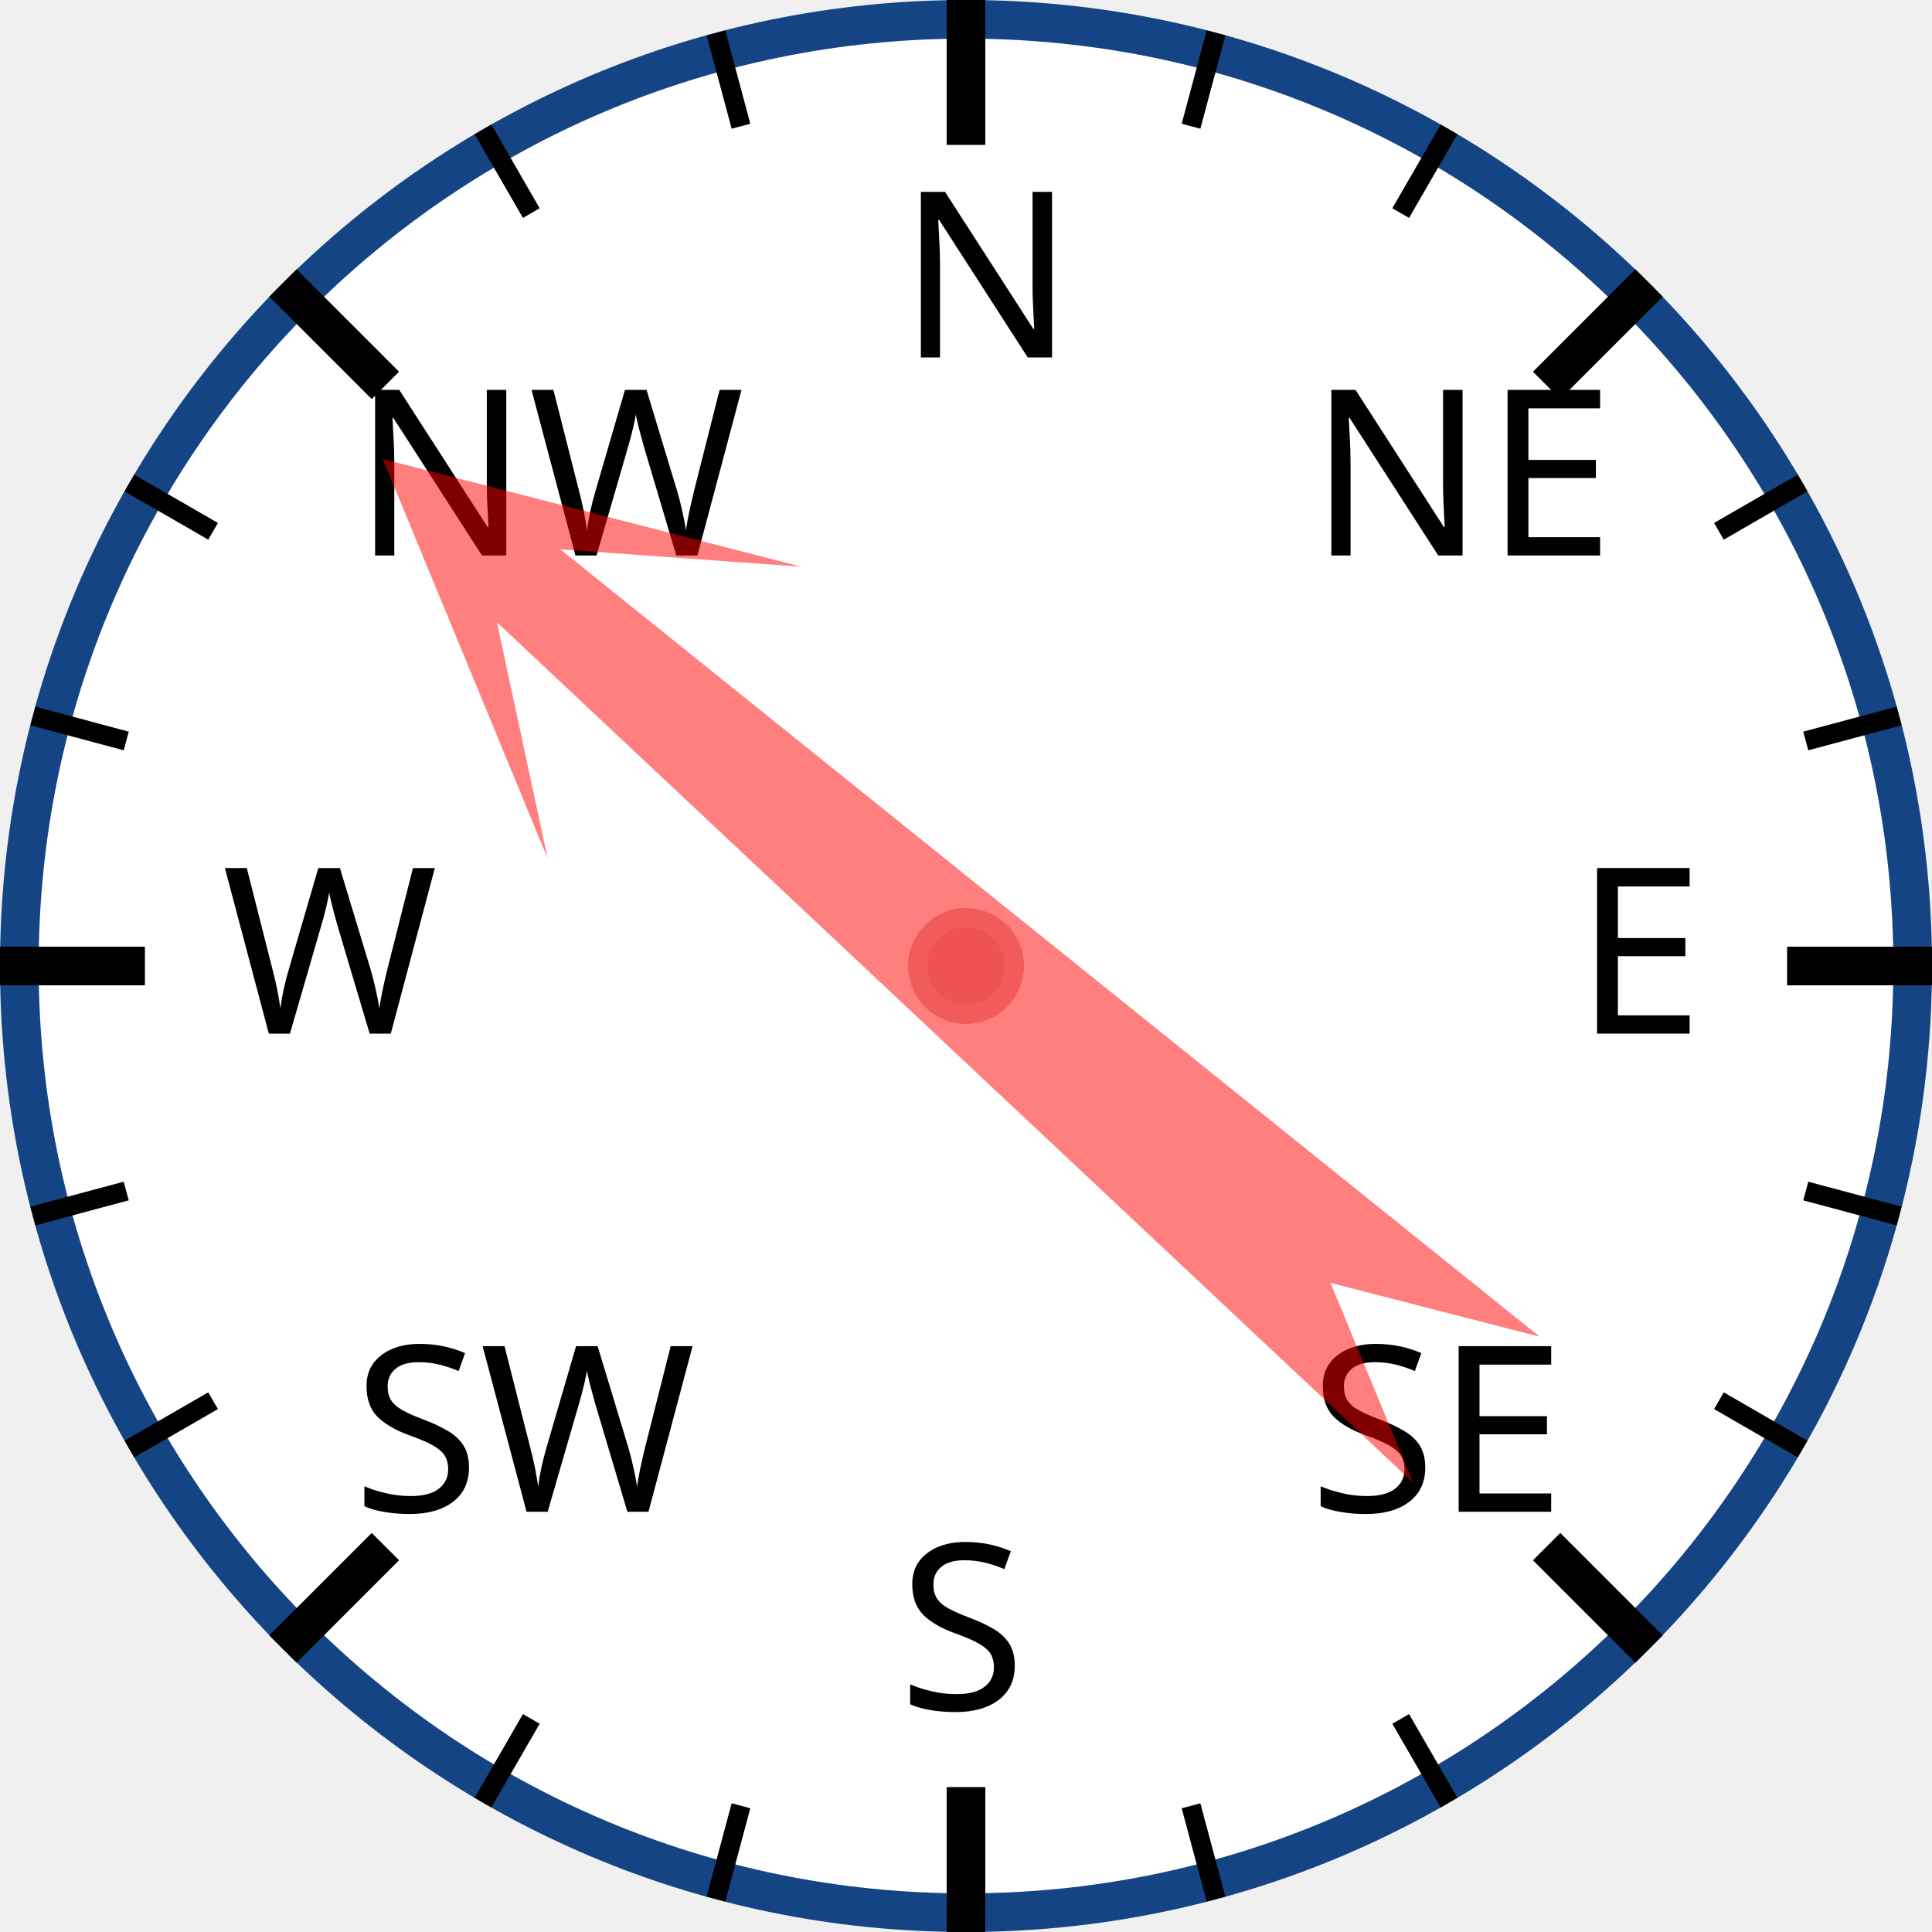
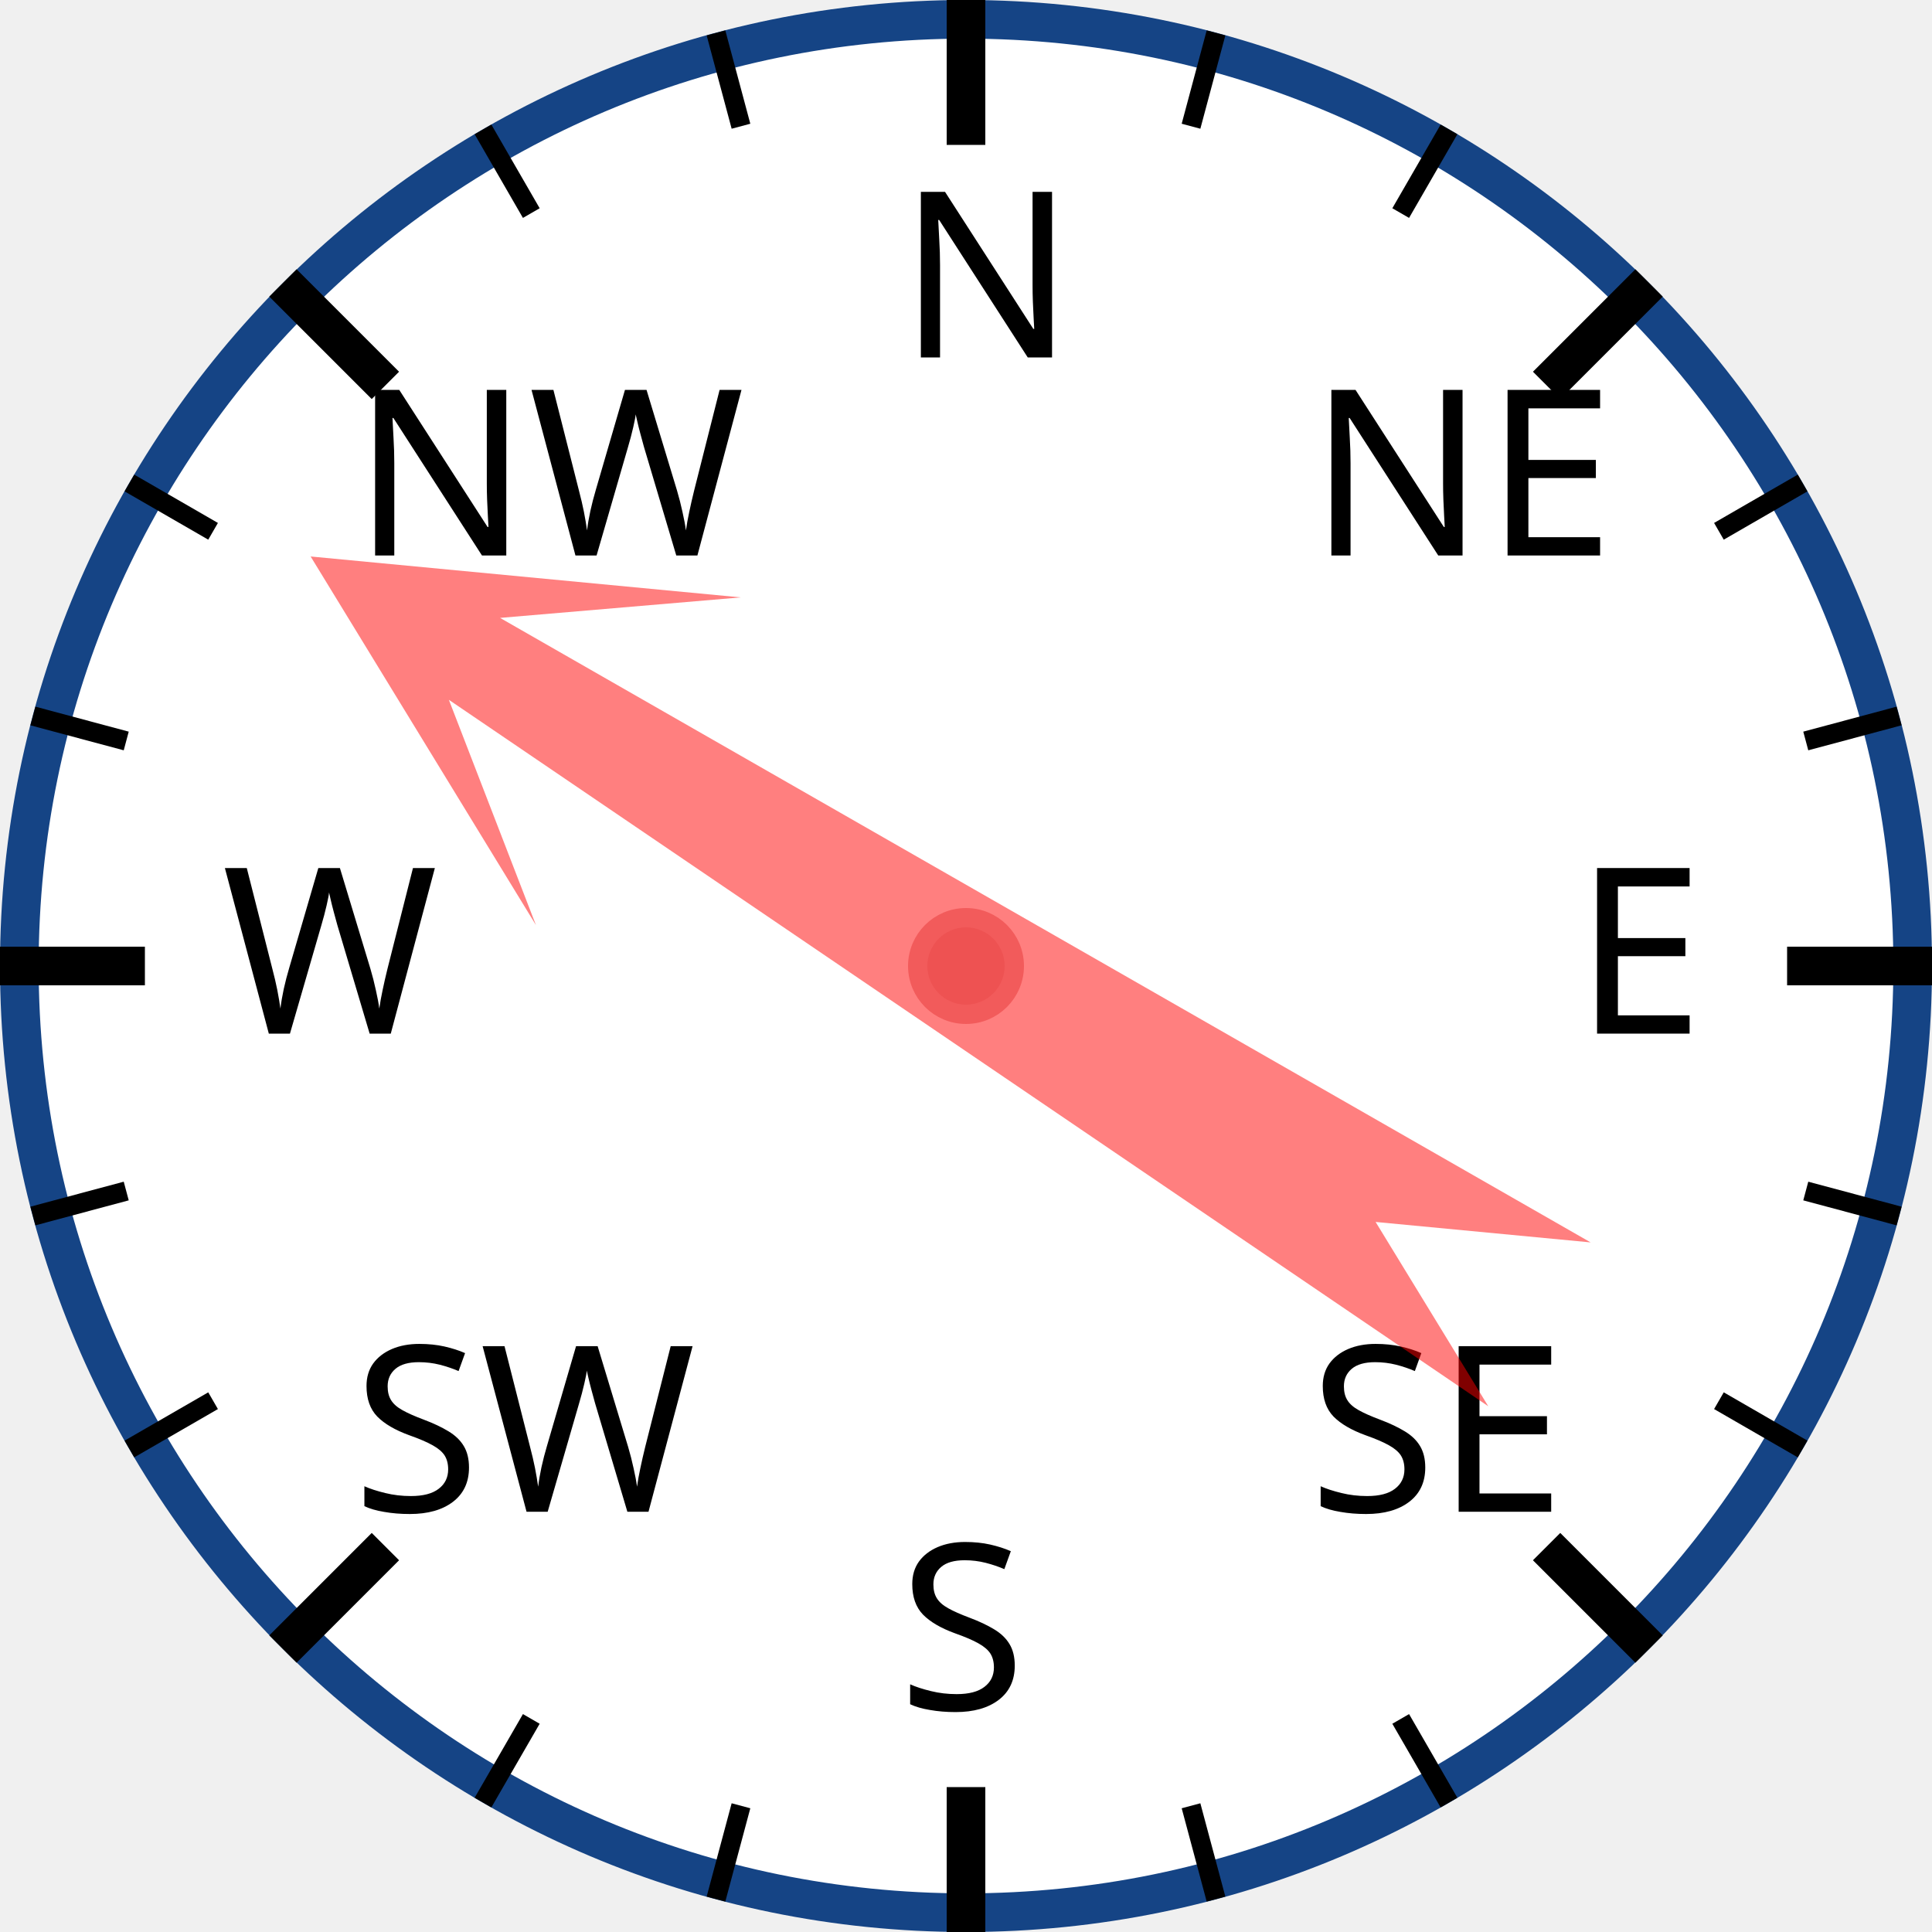
<svg xmlns="http://www.w3.org/2000/svg" width="120px" height="120px" viewBox="0 0 200 200">
  <circle cx="100" cy="100" r="98" style="fill: white; stroke: #154485; stroke-width: 4;" />
  <text x="93.0" y="37.0" style="font-family: sans-serif; font-size: 18pt;">N</text>
  <line x1="100.0" y1="0.0" x2="100.0" y2="15.0" style="stroke: black; stroke-width: 4;" />
  <line x1="74.118" y1="3.407" x2="76.706" y2="13.067" style="stroke: black; stroke-width: 2;" />
  <line x1="50" y1="13.397" x2="55" y2="22.058" style="stroke: black; stroke-width: 2;" />
  <text x="36.503" y="57.503" style="font-family: sans-serif; font-size: 18pt;">NW</text>
  <line x1="29.289" y1="29.289" x2="39.896" y2="39.896" style="stroke: black; stroke-width: 4;" />
  <line x1="13.397" y1="50" x2="22.058" y2="55" style="stroke: black; stroke-width: 2;" />
  <line x1="3.407" y1="74.118" x2="13.067" y2="76.706" style="stroke: black; stroke-width: 2;" />
  <text x="23.0" y="107.0" style="font-family: sans-serif; font-size: 18pt;">W</text>
  <line x1="0.0" y1="100.0" x2="15.0" y2="100.0" style="stroke: black; stroke-width: 4;" />
  <line x1="3.407" y1="125.882" x2="13.067" y2="123.294" style="stroke: black; stroke-width: 2;" />
  <line x1="13.397" y1="150" x2="22.058" y2="145" style="stroke: black; stroke-width: 2;" />
  <text x="36.503" y="156.497" style="font-family: sans-serif; font-size: 18pt;">SW</text>
  <line x1="29.289" y1="170.711" x2="39.896" y2="160.104" style="stroke: black; stroke-width: 4;" />
  <line x1="50" y1="186.603" x2="55" y2="177.942" style="stroke: black; stroke-width: 2;" />
  <line x1="74.118" y1="196.593" x2="76.706" y2="186.933" style="stroke: black; stroke-width: 2;" />
  <text x="93" y="177.0" style="font-family: sans-serif; font-size: 18pt;">S</text>
  <line x1="100" y1="200.0" x2="100" y2="185.0" style="stroke: black; stroke-width: 4;" />
  <line x1="125.882" y1="196.593" x2="123.294" y2="186.933" style="stroke: black; stroke-width: 2;" />
  <line x1="150.0" y1="186.603" x2="145.0" y2="177.942" style="stroke: black; stroke-width: 2;" />
  <text x="135.497" y="156.497" style="font-family: sans-serif; font-size: 18pt;">SE</text>
  <line x1="170.711" y1="170.711" x2="160.104" y2="160.104" style="stroke: black; stroke-width: 4;" />
  <line x1="186.603" y1="150" x2="177.942" y2="145" style="stroke: black; stroke-width: 2;" />
  <line x1="196.593" y1="125.882" x2="186.933" y2="123.294" style="stroke: black; stroke-width: 2;" />
  <text x="163.0" y="107" style="font-family: sans-serif; font-size: 18pt;">E</text>
  <line x1="200.0" y1="100" x2="185.0" y2="100" style="stroke: black; stroke-width: 4;" />
  <line x1="196.593" y1="74.118" x2="186.933" y2="76.706" style="stroke: black; stroke-width: 2;" />
  <line x1="186.603" y1="50" x2="177.942" y2="55" style="stroke: black; stroke-width: 2;" />
  <text x="135.497" y="57.503" style="font-family: sans-serif; font-size: 18pt;">NE</text>
  <line x1="170.711" y1="29.289" x2="160.104" y2="39.896" style="stroke: black; stroke-width: 4;" />
  <line x1="150" y1="13.397" x2="145" y2="22.058" style="stroke: black; stroke-width: 2;" />
  <line x1="125.882" y1="3.407" x2="123.294" y2="13.067" style="stroke: black; stroke-width: 2;" />
-   <polygon points="100 20 120 60 105 40 110 170 100 150 90 170 95 40 80 60" style="fill: red; fill-opacity: 0.5;" transform="rotate(311,100,100)" />
+   <polygon points="100 20 120 60 105 40 110 170 100 150 90 170 95 40 80 60" style="fill: red; fill-opacity: 0.5;" transform="rotate(302,100,100)" />
  <circle cx="100" cy="100" r="5" style="fill: #EE5252; stroke: #F25B5B; stroke-width: 2;" />
</svg>
